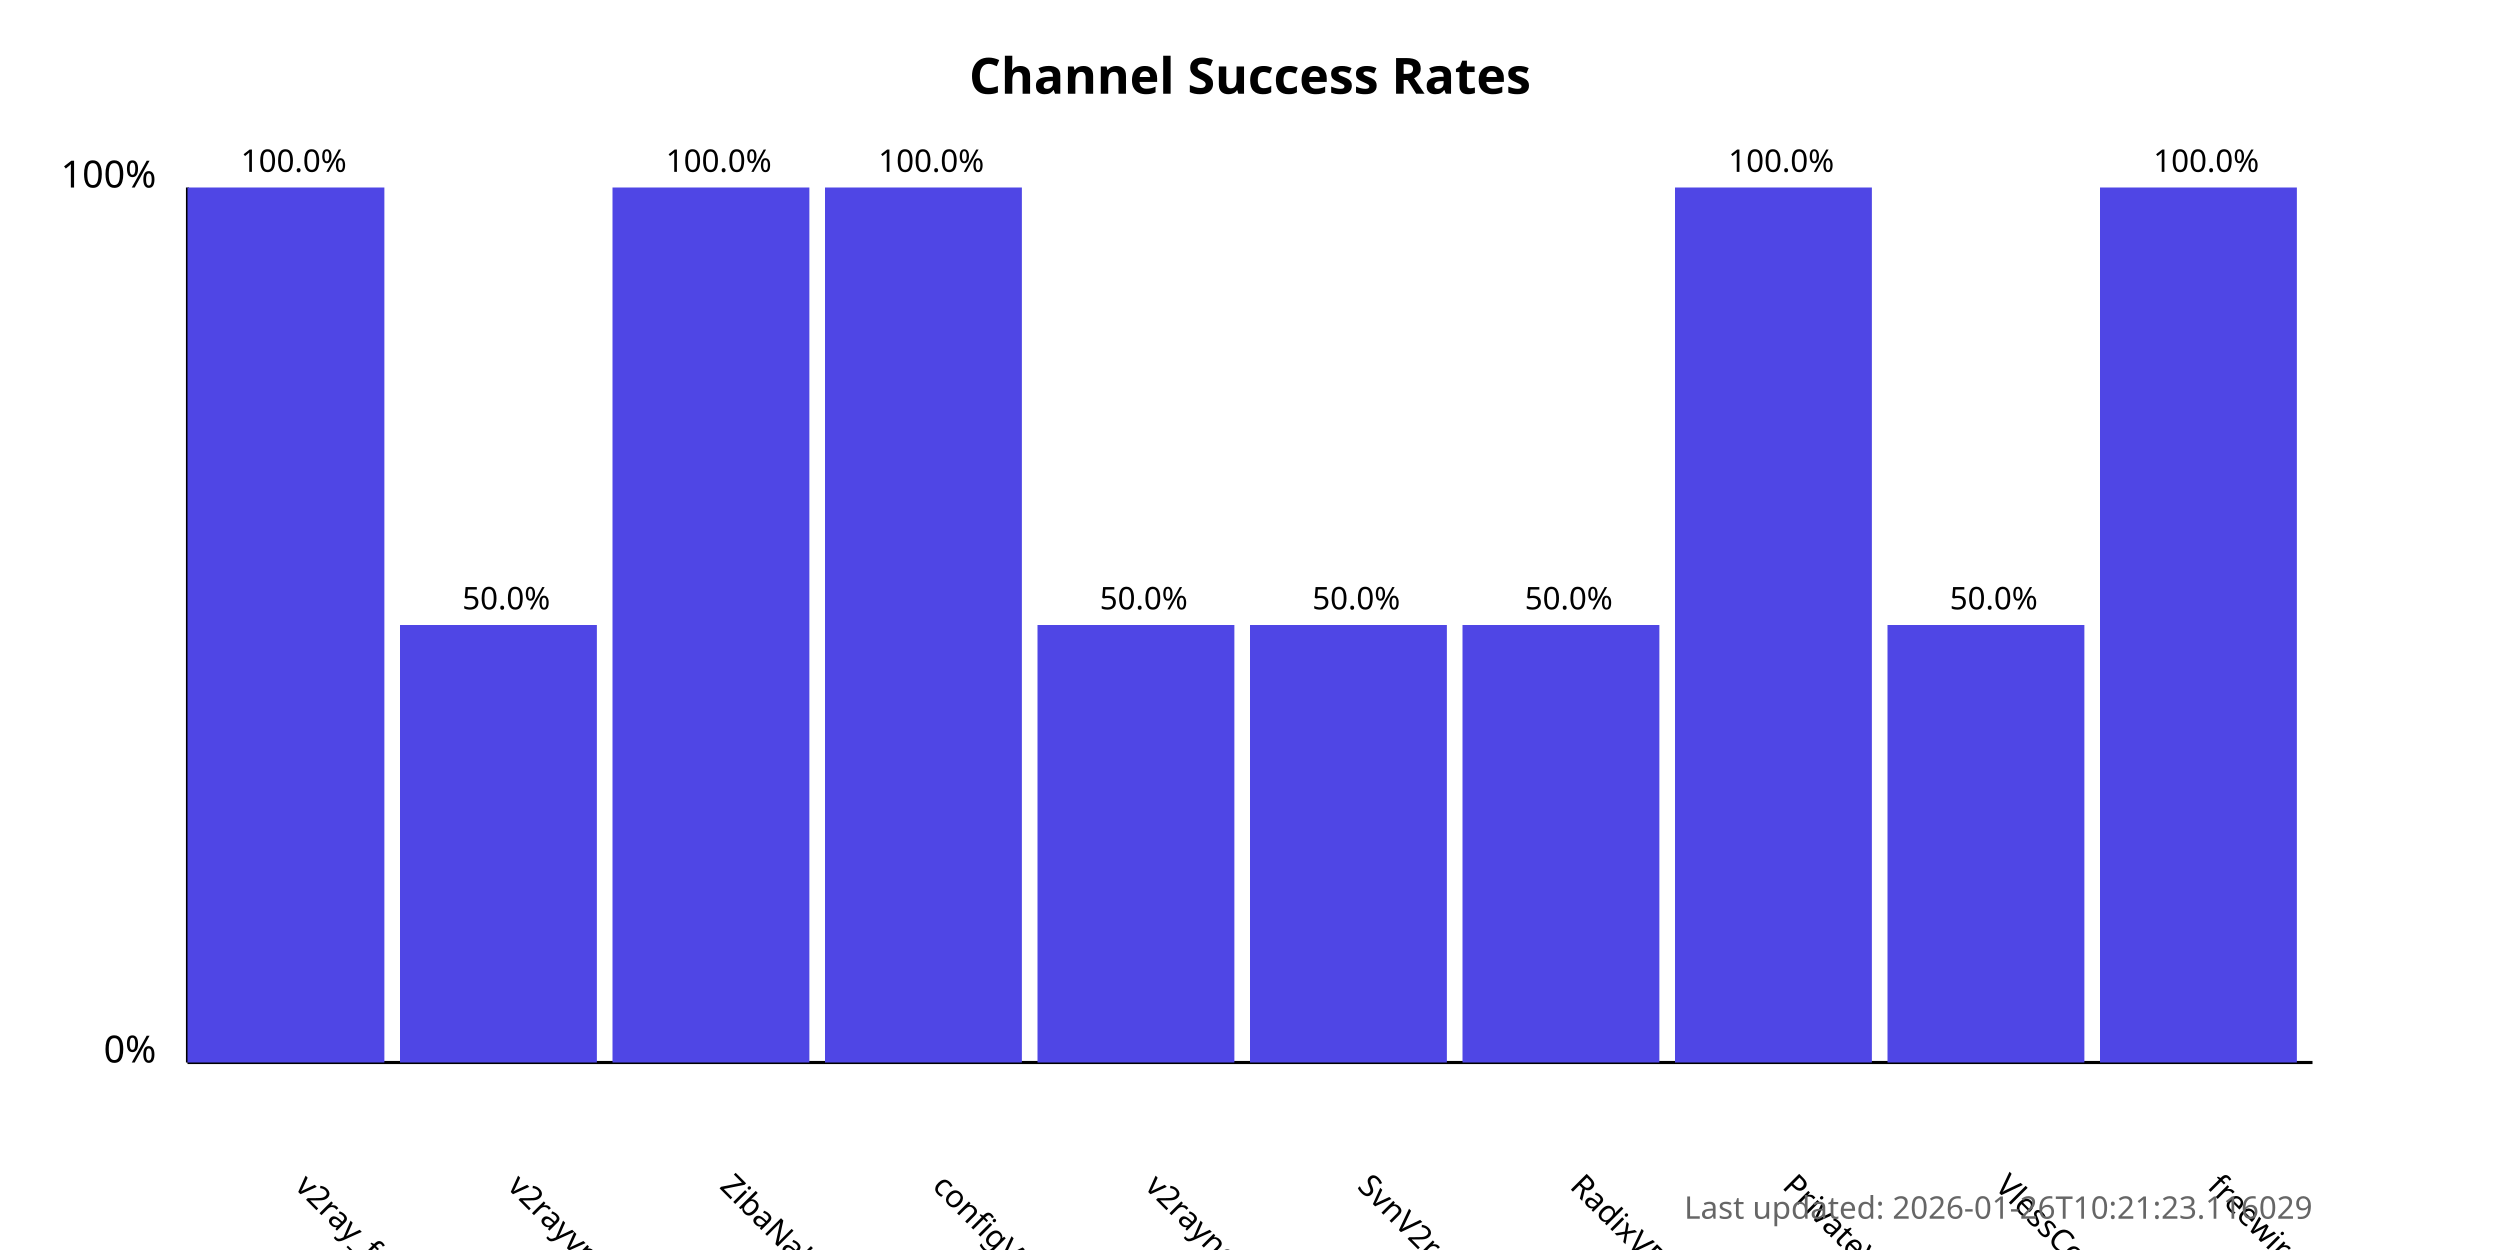
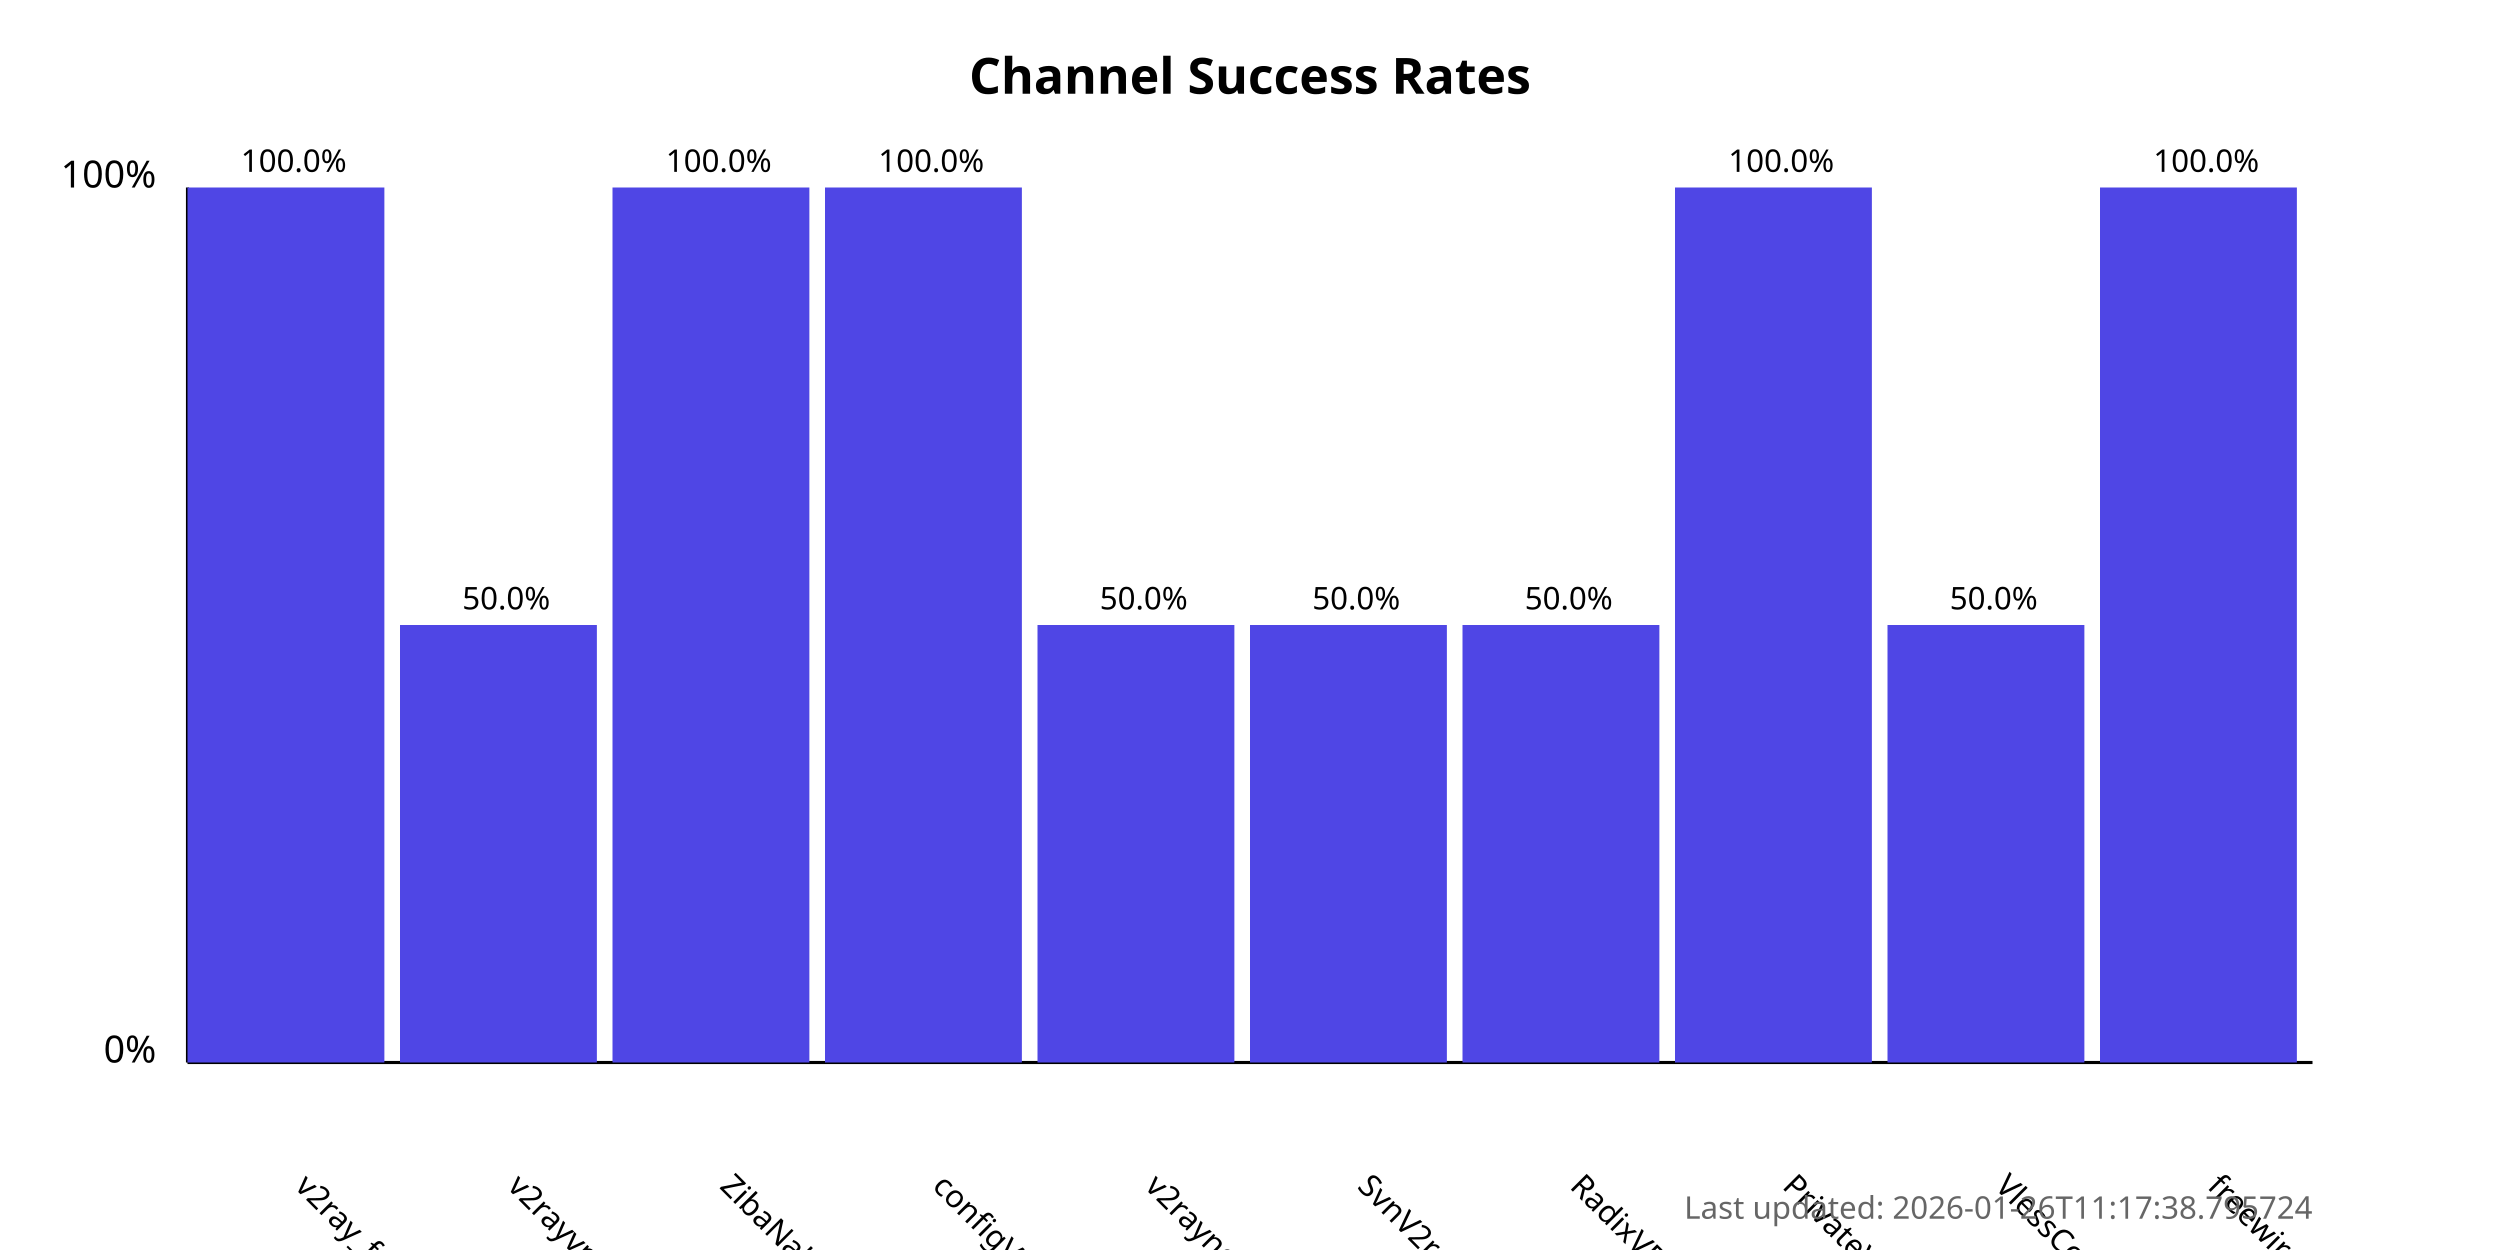
<svg xmlns="http://www.w3.org/2000/svg" width="800" height="400">
  <style>
            .chart-title { font: bold 16px sans-serif; }
            .axis-label { font: 12px sans-serif; }
            .tick-label { font: 10px sans-serif; }
            .bar { fill: #4f46e5; }
            .bar:hover { fill: #6366f1; }
            .timestamp { font: 10px sans-serif; fill: #666; }
        </style>
  <text x="400.0" y="30" text-anchor="middle" class="chart-title">
            Channel Success Rates
        </text>
  <line x1="60" y1="340" x2="60" y2="60" stroke="black" stroke-width="1" />
  <line x1="60" y1="340" x2="740" y2="340" stroke="black" stroke-width="1" />
  <text x="50" y="340" text-anchor="end" class="axis-label">0%</text>
  <text x="50" y="60" text-anchor="end" class="axis-label">100%</text>
  <g>
    <rect x="60" y="60.0" width="63.0" height="280.0" class="bar" />
    <text x="94.0" y="380" transform="rotate(45, 94.0, 380)" text-anchor="start" class="tick-label">
                v2ray_free_conf
            </text>
    <text x="94.0" y="55.0" text-anchor="middle" class="tick-label">
                100.0%
            </text>
  </g>
  <g>
    <rect x="128.0" y="200.0" width="63.0" height="140.0" class="bar" />
    <text x="162.0" y="380" transform="rotate(45, 162.0, 380)" text-anchor="start" class="tick-label">
                v2rayvpno
            </text>
    <text x="162.0" y="195.0" text-anchor="middle" class="tick-label">
                50.0%
            </text>
  </g>
  <g>
    <rect x="196.0" y="60.0" width="63.0" height="280.0" class="bar" />
    <text x="230.0" y="380" transform="rotate(45, 230.0, 380)" text-anchor="start" class="tick-label">
                ZibaNabz
            </text>
    <text x="230.0" y="55.0" text-anchor="middle" class="tick-label">
                100.0%
            </text>
  </g>
  <g>
    <rect x="264.0" y="60.0" width="63.0" height="280.0" class="bar" />
    <text x="298.0" y="380" transform="rotate(45, 298.0, 380)" text-anchor="start" class="tick-label">
                configV2rayForFree
            </text>
    <text x="298.0" y="55.0" text-anchor="middle" class="tick-label">
                100.0%
            </text>
  </g>
  <g>
    <rect x="332.0" y="200.0" width="63.0" height="140.0" class="bar" />
    <text x="366.0" y="380" transform="rotate(45, 366.0, 380)" text-anchor="start" class="tick-label">
                v2rayngvpn
            </text>
    <text x="366.0" y="195.0" text-anchor="middle" class="tick-label">
                50.0%
            </text>
  </g>
  <g>
    <rect x="400.0" y="200.0" width="63.0" height="140.0" class="bar" />
    <text x="434.0" y="380" transform="rotate(45, 434.0, 380)" text-anchor="start" class="tick-label">
                SvnV2ray
            </text>
    <text x="434.0" y="195.0" text-anchor="middle" class="tick-label">
                50.0%
            </text>
  </g>
  <g>
    <rect x="468.0" y="200.0" width="63.0" height="140.0" class="bar" />
    <text x="502.0" y="380" transform="rotate(45, 502.0, 380)" text-anchor="start" class="tick-label">
                RadixVPN
            </text>
    <text x="502.0" y="195.0" text-anchor="middle" class="tick-label">
                50.0%
            </text>
  </g>
  <g>
    <rect x="536.0" y="60.0" width="63.0" height="280.0" class="bar" />
    <text x="570.0" y="380" transform="rotate(45, 570.0, 380)" text-anchor="start" class="tick-label">
                PrivateVPNs
            </text>
    <text x="570.0" y="55.0" text-anchor="middle" class="tick-label">
                100.0%
            </text>
  </g>
  <g>
    <rect x="604.0" y="200.0" width="63.0" height="140.0" class="bar" />
    <text x="638.0" y="380" transform="rotate(45, 638.0, 380)" text-anchor="start" class="tick-label">
                VlessConfig
            </text>
    <text x="638.0" y="195.0" text-anchor="middle" class="tick-label">
                50.0%
            </text>
  </g>
  <g>
    <rect x="672.0" y="60.0" width="63.0" height="280.0" class="bar" />
    <text x="706.0" y="380" transform="rotate(45, 706.0, 380)" text-anchor="start" class="tick-label">
                freewireguard
            </text>
    <text x="706.0" y="55.0" text-anchor="middle" class="tick-label">
                100.0%
            </text>
  </g>
  <text x="740" y="390" text-anchor="end" class="timestamp">
-             Last updated: 2026-01-26T10:21:23.116029
+             Last updated: 2026-01-26T11:17:38.795724
        </text>
</svg>
